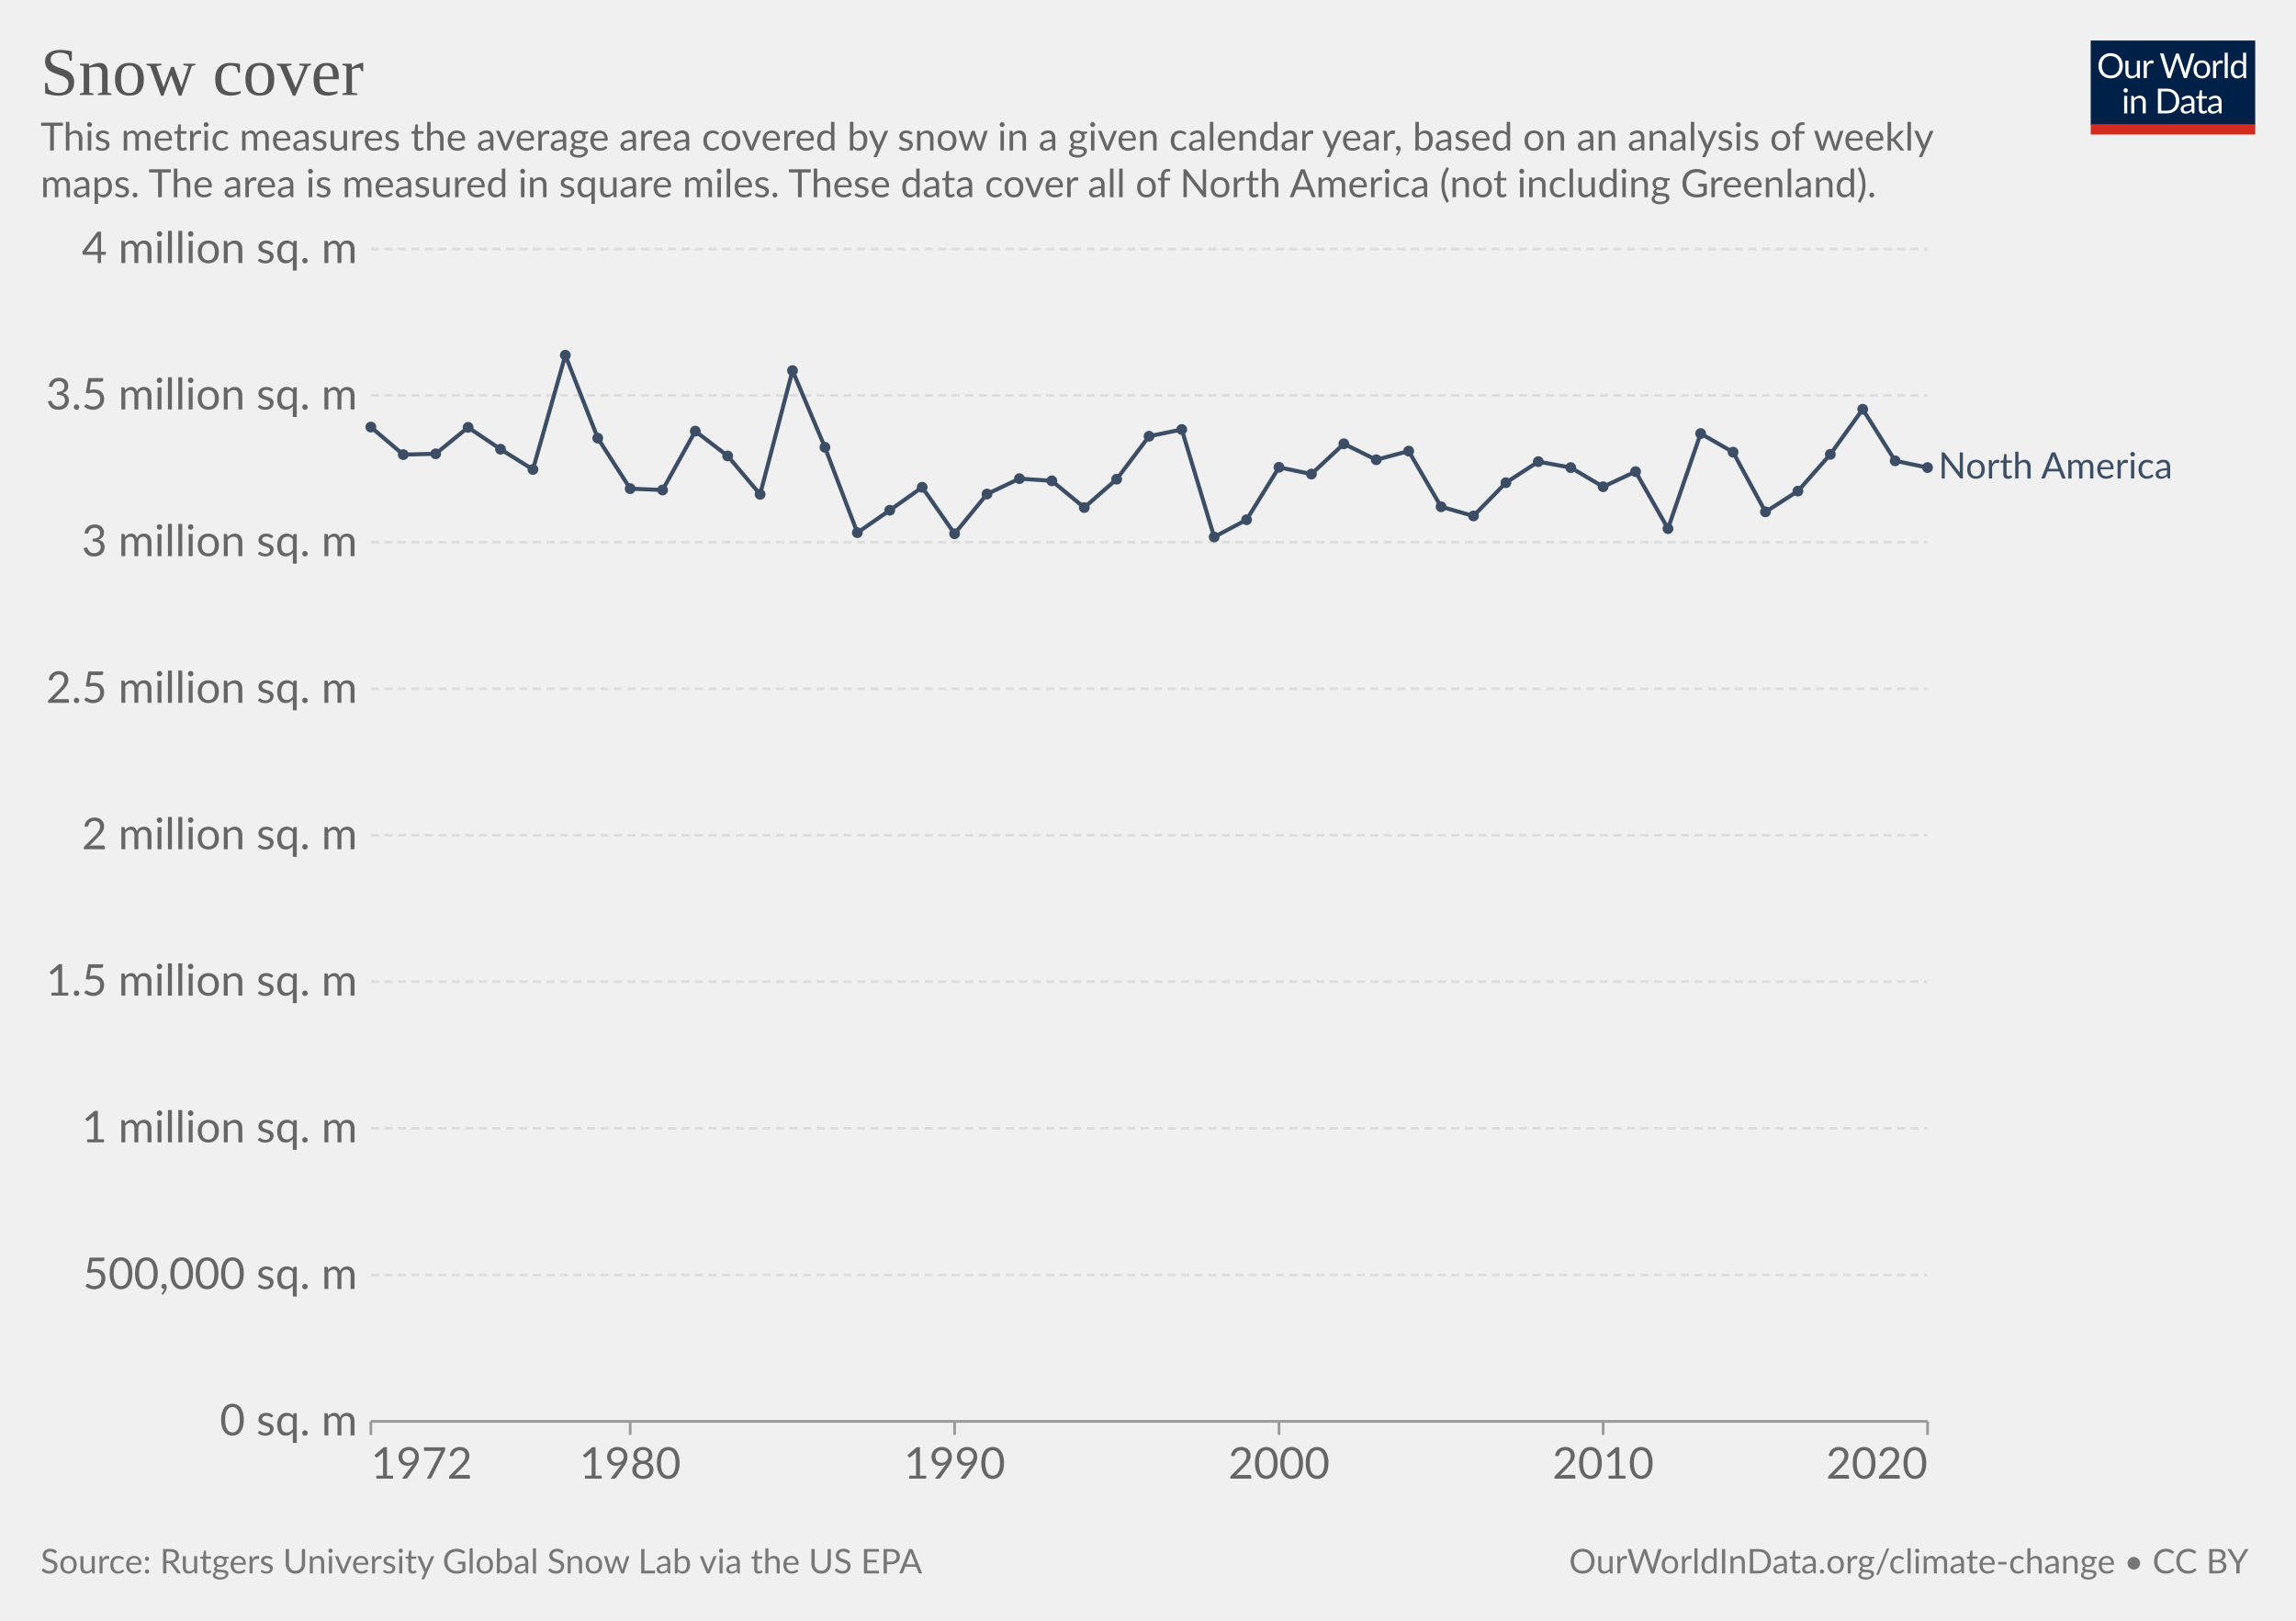
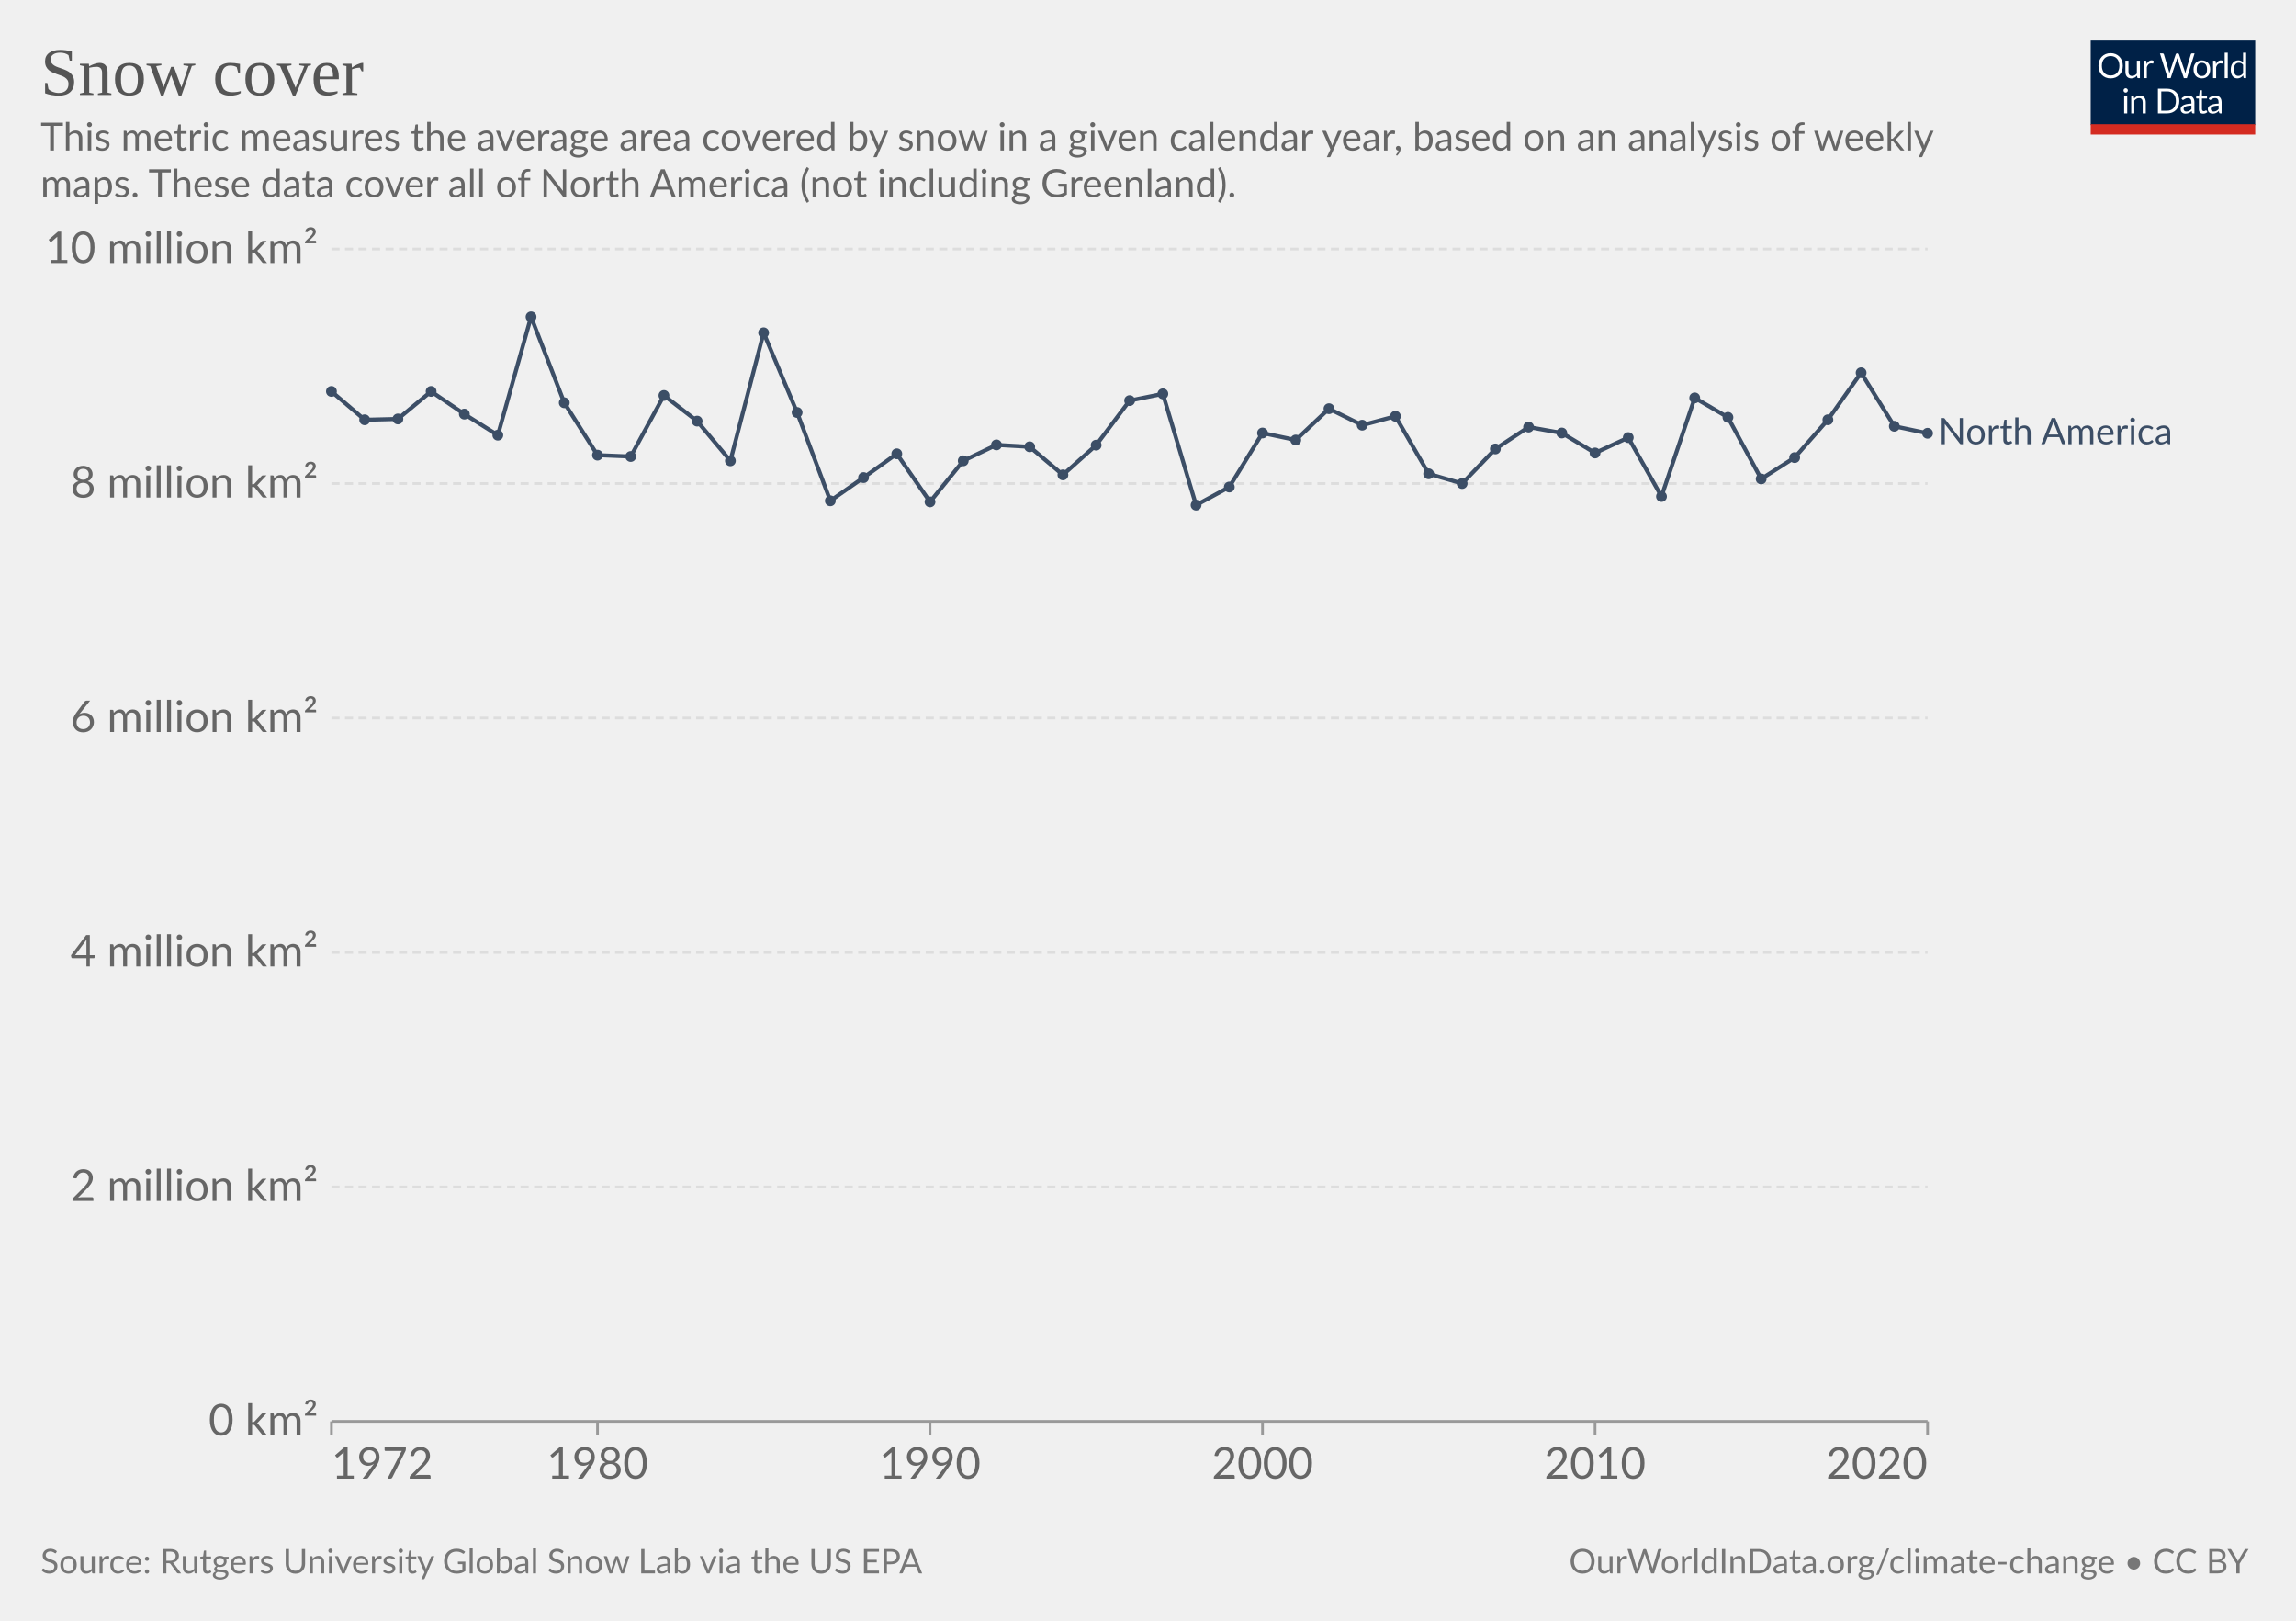
<svg xmlns="http://www.w3.org/2000/svg" version="1.1" style="background-color:#fff;-webkit-font-smoothing:antialiased" width="850" height="600" viewBox="0 0 850 600" font-family="Lato,'Helvetica Neue',Helvetica,Arial,sans-serif" font-size="18" text-rendering="optimizeLegibility">
  <g class="HeaderView">
    <g transform="matrix(.29 0 0 .29 774 15)">
      <svg className="owidLog" width="210" height="120" viewBox="0 0 210 120" fill="none">
        <g clip-path="url(#clip0)">
          <path d="M0 0h210v107.89H0V0z" fill="#002147" />
          <path d="M40.98 32.25c0 2.36-.38 4.53-1.12 6.51a14.26 14.26 0 01-8.1 8.4c-1.9.78-4.02 1.17-6.34 1.17a16.6 16.6 0 01-6.33-1.17 14.31 14.31 0 01-8.08-8.4 18.29 18.29 0 01-1.12-6.51c0-2.36.38-4.53 1.12-6.5.75-1.97 1.8-3.67 3.17-5.1a14.32 14.32 0 014.9-3.34c1.92-.8 4.03-1.19 6.34-1.19 2.32 0 4.43.4 6.34 1.19 1.92.8 3.56 1.9 4.93 3.34a14.87 14.87 0 013.17 5.1 18.1 18.1 0 011.12 6.5zm-4.38 0c0-1.94-.26-3.68-.8-5.22a10.91 10.91 0 00-2.24-3.89 9.68 9.68 0 00-3.52-2.46 11.95 11.95 0 00-4.62-.86c-1.68 0-3.21.28-4.6.86a9.88 9.88 0 00-3.54 2.46 10.91 10.91 0 00-2.24 3.9c-.53 1.53-.8 3.27-.8 5.2 0 1.94.27 3.68.8 5.22a11.17 11.17 0 002.24 3.9 10.01 10.01 0 003.55 2.44c1.38.56 2.9.83 4.6.83s3.24-.27 4.61-.83a9.8 9.8 0 003.52-2.44 11.17 11.17 0 002.25-3.9c.53-1.54.8-3.28.8-5.21zm26.22-6.54V48H60.5c-.56 0-.9-.27-1.05-.81l-.31-2.4a12.45 12.45 0 01-3.26 2.6c-1.2.64-2.58.96-4.13.96-1.22 0-2.3-.2-3.24-.6a6.52 6.52 0 01-2.33-1.7 7.37 7.37 0 01-1.43-2.67c-.3-1.04-.46-2.2-.46-3.45V25.7h3.91v14.22c0 1.68.38 2.99 1.15 3.91.77.93 1.96 1.39 3.54 1.39 1.16 0 2.24-.27 3.23-.82a10.42 10.42 0 002.8-2.28V25.7h3.91zm8.61 4.47a9.94 9.94 0 012.6-3.56 5.64 5.64 0 013.76-1.3c.47 0 .92.05 1.34.15.44.1.83.27 1.17.49l-.3 2.92c-.09.37-.3.55-.66.55-.2 0-.5-.04-.9-.13a6.21 6.21 0 00-3.24.18 4.23 4.23 0 00-1.47.92c-.42.4-.81.9-1.17 1.5-.33.58-.64 1.26-.92 2.02V48H67.7V25.71h2.25c.42 0 .72.08.88.25.16.16.27.44.33.83l.26 3.39zm61.16-13.7L122.75 48h-3.82l-7.99-24.05a21.95 21.95 0 01-.42-1.58 38.36 38.36 0 01-.44 1.58L102.05 48h-3.83L88.4 16.47h3.54c.38 0 .7.1.95.29.26.2.43.43.5.73l6.52 21.9.28 1.28.29 1.46.3-1.46.38-1.27 7.41-21.91c.1-.25.26-.48.51-.69.27-.22.58-.33.95-.33h1.23c.38 0 .69.1.92.29a1.77 1.77 0 01.53.73l7.4 21.9a28.4 28.4 0 01.68 2.62 29.52 29.52 0 01.52-2.61l6.54-21.91a1.31 1.31 0 01.48-.7c.27-.21.58-.32.95-.32h3.32zm9.35 8.88c1.63 0 3.1.27 4.4.82a9.43 9.43 0 015.46 5.94c.5 1.4.74 2.98.74 4.73 0 1.76-.25 3.34-.74 4.75a9.43 9.43 0 01-5.46 5.92c-1.3.52-2.77.79-4.4.79-1.64 0-3.12-.27-4.44-.8a9.42 9.42 0 01-3.35-2.3c-.92-1-1.63-2.2-2.13-3.61-.49-1.41-.73-3-.73-4.75s.24-3.33.73-4.73c.5-1.43 1.2-2.64 2.13-3.63a9.4 9.4 0 013.35-2.31c1.32-.55 2.8-.82 4.44-.82zm0 19.89c2.2 0 3.84-.73 4.93-2.2 1.08-1.48 1.63-3.54 1.63-6.18 0-2.66-.55-4.72-1.63-6.2-1.09-1.49-2.73-2.23-4.93-2.23-1.12 0-2.09.2-2.93.57a5.71 5.71 0 00-2.06 1.65 7.5 7.5 0 00-1.24 2.67c-.26 1.04-.4 2.22-.4 3.54 0 2.64.55 4.7 1.64 6.18 1.1 1.47 2.76 2.2 4.99 2.2zm17.97-15.07a9.94 9.94 0 012.6-3.56 5.64 5.64 0 013.76-1.3c.47 0 .91.05 1.34.15.44.1.83.27 1.16.49l-.28 2.92c-.09.37-.31.55-.66.55-.2 0-.5-.04-.9-.13a6.2 6.2 0 00-3.24.18 4.23 4.23 0 00-1.47.92c-.43.4-.82.9-1.17 1.5a13.1 13.1 0 00-.92 2.02V48h-3.94V25.71h2.24c.43 0 .72.08.88.25.17.16.28.44.33.83l.27 3.39zm15.04-14.59V48h-3.92V15.6h3.92zm19.55 15.43a6.22 6.22 0 00-2.38-2.05 6.7 6.7 0 00-2.86-.6c-2.07 0-3.66.75-4.77 2.23-1.12 1.48-1.68 3.6-1.68 6.33 0 1.46.13 2.7.38 3.74a7.29 7.29 0 001.1 2.56 4.35 4.35 0 001.78 1.45c.7.3 1.5.46 2.4.46 1.29 0 2.41-.3 3.36-.88a9.6 9.6 0 002.67-2.49V31.02zm3.91-15.43V48h-2.33c-.56 0-.9-.27-1.06-.81l-.35-2.71a12.13 12.13 0 01-3.25 2.77 8.28 8.28 0 01-4.23 1.06 7.31 7.31 0 01-6.14-2.9c-.73-.96-1.3-2.15-1.69-3.57a18.35 18.35 0 01.07-9.48 11.29 11.29 0 011.89-3.7 8.7 8.7 0 017.06-3.34 7.96 7.96 0 016.12 2.62V15.59h3.91zM46.61 70.71V93H42.7V70.71h3.91zm.84-7c0 .39-.08.75-.24 1.09a2.81 2.81 0 01-1.52 1.47 2.67 2.67 0 01-2.16 0 2.9 2.9 0 01-1.45-1.47 2.67 2.67 0 010-2.16c.15-.35.35-.65.6-.9.25-.27.53-.47.85-.62a2.67 2.67 0 012.16 0c.35.15.65.35.9.62.27.25.47.55.62.9.16.34.24.7.24 1.08zm7.97 10.24c.49-.54 1-1.04 1.54-1.48a9.85 9.85 0 013.66-1.84 8.96 8.96 0 015.43.35c.94.4 1.72.97 2.33 1.71a7.36 7.36 0 011.43 2.67c.32 1.04.49 2.19.49 3.45V93h-3.94V78.81c0-1.69-.4-3-1.17-3.92-.76-.93-1.93-1.4-3.5-1.4a6.6 6.6 0 00-3.25.83c-1 .56-1.92 1.31-2.77 2.27V93h-3.94V70.71h2.35c.56 0 .9.28 1.04.82l.3 2.42zm57.7 3.3c0 2.36-.37 4.5-1.11 6.44a14.3 14.3 0 01-3.17 4.98 14.1 14.1 0 01-4.93 3.2c-1.9.76-4.02 1.13-6.33 1.13H85.8V61.47h11.77c2.31 0 4.42.39 6.33 1.15a13.8 13.8 0 018.1 8.18 17.75 17.75 0 011.12 6.45zm-4.37 0c0-1.94-.26-3.67-.8-5.2a10.94 10.94 0 00-2.23-3.87 9.57 9.57 0 00-3.53-2.42 12.23 12.23 0 00-4.61-.83h-7.5v24.62h7.5c1.7 0 3.24-.28 4.61-.84a9.7 9.7 0 003.53-2.4 10.94 10.94 0 002.24-3.87c.53-1.53.8-3.26.8-5.2zm19.8 5.72c-1.8.06-3.34.2-4.62.44-1.26.22-2.3.51-3.1.88-.8.36-1.37.8-1.74 1.3-.35.5-.53 1.05-.53 1.67 0 .58.1 1.1.3 1.52a3 3 0 00.76 1.05c.34.27.73.46 1.17.6a6.13 6.13 0 001.45.17 7.28 7.28 0 003.5-.81 11.95 11.95 0 002.82-2.2v-4.62zm-12.65-9.11a12.73 12.73 0 013.98-2.66c1.43-.59 3-.88 4.73-.88 1.25 0 2.36.2 3.33.61a6.81 6.81 0 013.94 4.38c.33 1.04.5 2.19.5 3.43V93h-1.74a1.8 1.8 0 01-.88-.18c-.2-.13-.36-.38-.48-.74l-.44-2.12-1.72 1.46a9.48 9.48 0 01-3.74 1.7c-.69.15-1.46.23-2.3.23-.87 0-1.69-.12-2.45-.35a5.34 5.34 0 01-3.34-2.93 6.64 6.64 0 01-.49-2.64c0-.88.25-1.72.73-2.53a6.33 6.33 0 012.35-2.17c1.09-.63 2.5-1.15 4.25-1.54 1.75-.41 3.89-.65 6.42-.7v-1.75c0-1.73-.37-3.03-1.12-3.91-.75-.9-1.84-1.34-3.28-1.34-.97 0-1.78.12-2.44.37-.64.23-1.2.5-1.7.81l-1.23.82c-.33.23-.67.35-1 .35-.27 0-.5-.07-.69-.2a2.1 2.1 0 01-.48-.53l-.7-1.25zm27.67 19.5c-1.76 0-3.12-.5-4.07-1.48-.94-.98-1.41-2.4-1.41-4.25V74h-2.68a.9.9 0 01-.6-.2c-.16-.14-.24-.36-.24-.66v-1.56l3.65-.46.9-6.89a.9.9 0 01.29-.52.88.88 0 01.62-.22H142v7.67h6.44V74H142v13.38c0 .94.22 1.63.68 2.09.45.45 1.04.68 1.76.68a3.21 3.21 0 001.85-.53l.55-.35c.16-.12.3-.18.41-.18.2 0 .4.13.55.38l1.15 1.87a7.45 7.45 0 01-2.44 1.5 8.53 8.53 0 01-2.95.52zm19.68-10.4c-1.8.07-3.34.21-4.62.45-1.26.22-2.3.51-3.1.88-.8.36-1.37.8-1.74 1.3-.35.5-.53 1.05-.53 1.67 0 .58.1 1.1.3 1.52a2.9 2.9 0 00.76 1.05c.34.27.73.46 1.17.6a6.13 6.13 0 001.45.17 7.3 7.3 0 003.5-.81 12.04 12.04 0 002.82-2.2v-4.62zm-12.65-9.1a12.72 12.72 0 013.99-2.66c1.42-.59 3-.88 4.72-.88 1.25 0 2.36.2 3.33.61a6.81 6.81 0 013.94 4.38c.33 1.04.5 2.19.5 3.43V93h-1.74a1.8 1.8 0 01-.88-.18c-.2-.13-.36-.38-.48-.74l-.44-2.12-1.72 1.46a9.48 9.48 0 01-3.74 1.7c-.69.15-1.46.23-2.3.23-.87 0-1.69-.12-2.45-.35a5.33 5.33 0 01-3.34-2.93 6.62 6.62 0 01-.49-2.64c0-.88.25-1.72.73-2.53a6.33 6.33 0 012.35-2.17c1.09-.63 2.5-1.15 4.25-1.54a31.2 31.2 0 016.42-.7v-1.75c0-1.73-.37-3.03-1.12-3.91-.75-.9-1.84-1.34-3.28-1.34-.97 0-1.78.12-2.44.37-.64.23-1.2.5-1.7.81l-1.22.82c-.34.23-.68.35-1.02.35-.26 0-.49-.07-.68-.2a1.88 1.88 0 01-.48-.53l-.7-1.25zM40.98 32.25c0 2.36-.38 4.53-1.12 6.51a14.26 14.26 0 01-8.1 8.4c-1.9.78-4.02 1.17-6.34 1.17a16.6 16.6 0 01-6.33-1.17 14.31 14.31 0 01-8.08-8.4 18.29 18.29 0 01-1.12-6.51c0-2.36.38-4.53 1.12-6.5.75-1.97 1.8-3.67 3.17-5.1a14.32 14.32 0 014.9-3.34c1.92-.8 4.03-1.19 6.34-1.19 2.32 0 4.43.4 6.34 1.19 1.92.8 3.56 1.9 4.93 3.34a14.87 14.87 0 013.17 5.1 18.1 18.1 0 011.12 6.5zm-4.38 0c0-1.94-.26-3.68-.8-5.22a10.91 10.91 0 00-2.24-3.89 9.68 9.68 0 00-3.52-2.46 11.95 11.95 0 00-4.62-.86c-1.68 0-3.21.28-4.6.86a9.88 9.88 0 00-3.54 2.46 10.91 10.91 0 00-2.24 3.9c-.53 1.53-.8 3.27-.8 5.2 0 1.94.27 3.68.8 5.22a11.17 11.17 0 002.24 3.9 10.01 10.01 0 003.55 2.44c1.38.56 2.9.83 4.6.83s3.24-.27 4.61-.83a9.8 9.8 0 003.52-2.44 11.17 11.17 0 002.25-3.9c.53-1.54.8-3.28.8-5.21zm26.22-6.54V48H60.5c-.56 0-.9-.27-1.05-.81l-.31-2.4a12.45 12.45 0 01-3.26 2.6c-1.2.64-2.58.96-4.13.96-1.22 0-2.3-.2-3.24-.6a6.52 6.52 0 01-2.33-1.7 7.37 7.37 0 01-1.43-2.67c-.3-1.04-.46-2.2-.46-3.45V25.7h3.91v14.22c0 1.68.38 2.99 1.15 3.91.77.93 1.96 1.39 3.54 1.39 1.16 0 2.24-.27 3.23-.82a10.42 10.42 0 002.8-2.28V25.7h3.91zm8.61 4.47a9.94 9.94 0 012.6-3.56 5.64 5.64 0 013.76-1.3c.47 0 .92.05 1.34.15.44.1.83.27 1.17.49l-.3 2.92c-.09.37-.3.55-.66.55-.2 0-.5-.04-.9-.13a6.21 6.21 0 00-3.24.18 4.23 4.23 0 00-1.47.92c-.42.4-.81.9-1.17 1.5-.33.58-.64 1.26-.92 2.02V48H67.7V25.71h2.25c.42 0 .72.08.88.25.16.16.27.44.33.83l.26 3.39zm61.16-13.7L122.75 48h-3.82l-7.99-24.05a21.95 21.95 0 01-.42-1.58 38.36 38.36 0 01-.44 1.58L102.05 48h-3.83L88.4 16.47h3.54c.38 0 .7.1.95.29.26.2.43.43.5.73l6.52 21.9.28 1.28.29 1.46.3-1.46.38-1.27 7.41-21.91c.1-.25.26-.48.51-.69.27-.22.58-.33.95-.33h1.23c.38 0 .69.1.92.29a1.77 1.77 0 01.53.73l7.4 21.9a28.4 28.4 0 01.68 2.62 29.52 29.52 0 01.52-2.61l6.54-21.91a1.31 1.31 0 01.48-.7c.27-.21.58-.32.95-.32h3.32zm9.35 8.88c1.63 0 3.1.27 4.4.82a9.43 9.43 0 015.46 5.94c.5 1.4.74 2.98.74 4.73 0 1.76-.25 3.34-.74 4.75a9.43 9.43 0 01-5.46 5.92c-1.3.52-2.77.79-4.4.79-1.64 0-3.12-.27-4.44-.8a9.42 9.42 0 01-3.35-2.3c-.92-1-1.63-2.2-2.13-3.61-.49-1.41-.73-3-.73-4.75s.24-3.33.73-4.73c.5-1.43 1.2-2.64 2.13-3.63a9.4 9.4 0 013.35-2.31c1.32-.55 2.8-.82 4.44-.82zm0 19.89c2.2 0 3.84-.73 4.93-2.2 1.08-1.48 1.63-3.54 1.63-6.18 0-2.66-.55-4.72-1.63-6.2-1.09-1.49-2.73-2.23-4.93-2.23-1.12 0-2.09.2-2.93.57a5.71 5.71 0 00-2.06 1.65 7.5 7.5 0 00-1.24 2.67c-.26 1.04-.4 2.22-.4 3.54 0 2.64.55 4.7 1.64 6.18 1.1 1.47 2.76 2.2 4.99 2.2zm17.97-15.07a9.94 9.94 0 012.6-3.56 5.64 5.64 0 013.76-1.3c.47 0 .91.05 1.34.15.44.1.83.27 1.16.49l-.28 2.92c-.09.37-.31.55-.66.55-.2 0-.5-.04-.9-.13a6.2 6.2 0 00-3.24.18 4.23 4.23 0 00-1.47.92c-.43.4-.82.9-1.17 1.5a13.1 13.1 0 00-.92 2.02V48h-3.94V25.71h2.24c.43 0 .72.08.88.25.17.16.28.44.33.83l.27 3.39zm15.04-14.59V48h-3.92V15.6h3.92zm19.55 15.43a6.22 6.22 0 00-2.38-2.05 6.7 6.7 0 00-2.86-.6c-2.07 0-3.66.75-4.77 2.23-1.12 1.48-1.68 3.6-1.68 6.33 0 1.46.13 2.7.38 3.74a7.29 7.29 0 001.1 2.56 4.35 4.35 0 001.78 1.45c.7.3 1.5.46 2.4.46 1.29 0 2.41-.3 3.36-.88a9.6 9.6 0 002.67-2.49V31.02zm3.91-15.43V48h-2.33c-.56 0-.9-.27-1.06-.81l-.35-2.71a12.13 12.13 0 01-3.25 2.77 8.28 8.28 0 01-4.23 1.06 7.31 7.31 0 01-6.14-2.9c-.73-.96-1.3-2.15-1.69-3.57a18.35 18.35 0 01.07-9.48 11.29 11.29 0 011.89-3.7 8.7 8.7 0 017.06-3.34 7.96 7.96 0 016.12 2.62V15.59h3.91zM46.61 70.71V93H42.7V70.71h3.91zm.84-7c0 .39-.08.75-.24 1.09a2.81 2.81 0 01-1.52 1.47 2.67 2.67 0 01-2.16 0 2.9 2.9 0 01-1.45-1.47 2.67 2.67 0 010-2.16c.15-.35.35-.65.6-.9.25-.27.53-.47.85-.62a2.67 2.67 0 012.16 0c.35.15.65.35.9.62.27.25.47.55.62.9.16.34.24.7.24 1.08zm7.97 10.24c.49-.54 1-1.04 1.54-1.48a9.85 9.85 0 013.66-1.84 8.96 8.96 0 015.43.35c.94.4 1.72.97 2.33 1.71a7.36 7.36 0 011.43 2.67c.32 1.04.49 2.19.49 3.45V93h-3.94V78.81c0-1.69-.4-3-1.17-3.92-.76-.93-1.93-1.4-3.5-1.4a6.6 6.6 0 00-3.25.83c-1 .56-1.92 1.31-2.77 2.27V93h-3.94V70.71h2.35c.56 0 .9.28 1.04.82l.3 2.42zm57.7 3.3c0 2.36-.37 4.5-1.11 6.44a14.3 14.3 0 01-3.17 4.98 14.1 14.1 0 01-4.93 3.2c-1.9.76-4.02 1.13-6.33 1.13H85.8V61.47h11.77c2.31 0 4.42.39 6.33 1.15a13.8 13.8 0 018.1 8.18 17.75 17.75 0 011.12 6.45zm-4.37 0c0-1.94-.26-3.67-.8-5.2a10.94 10.94 0 00-2.23-3.87 9.57 9.57 0 00-3.53-2.42 12.23 12.23 0 00-4.61-.83h-7.5v24.62h7.5c1.7 0 3.24-.28 4.61-.84a9.7 9.7 0 003.53-2.4 10.94 10.94 0 002.24-3.87c.53-1.53.8-3.26.8-5.2zm19.8 5.72c-1.8.06-3.34.2-4.62.44-1.26.22-2.3.51-3.1.88-.8.36-1.37.8-1.74 1.3-.35.5-.53 1.05-.53 1.67 0 .58.1 1.1.3 1.52a3 3 0 00.76 1.05c.34.27.73.46 1.17.6a6.13 6.13 0 001.45.17 7.28 7.28 0 003.5-.81 11.95 11.95 0 002.82-2.2v-4.62zm-12.65-9.11a12.73 12.73 0 013.98-2.66c1.43-.59 3-.88 4.73-.88 1.25 0 2.36.2 3.33.61a6.81 6.81 0 013.94 4.38c.33 1.04.5 2.19.5 3.43V93h-1.74a1.8 1.8 0 01-.88-.18c-.2-.13-.36-.38-.48-.74l-.44-2.12-1.72 1.46a9.48 9.48 0 01-3.74 1.7c-.69.15-1.46.23-2.3.23-.87 0-1.69-.12-2.45-.35a5.34 5.34 0 01-3.34-2.93 6.64 6.64 0 01-.49-2.64c0-.88.25-1.72.73-2.53a6.33 6.33 0 012.35-2.17c1.09-.63 2.5-1.15 4.25-1.54 1.75-.41 3.89-.65 6.42-.7v-1.75c0-1.73-.37-3.03-1.12-3.91-.75-.9-1.84-1.34-3.28-1.34-.97 0-1.78.12-2.44.37-.64.23-1.2.5-1.7.81l-1.23.82c-.33.23-.67.35-1 .35-.27 0-.5-.07-.69-.2a2.1 2.1 0 01-.48-.53l-.7-1.25zm27.67 19.5c-1.76 0-3.12-.5-4.07-1.48-.94-.98-1.41-2.4-1.41-4.25V74h-2.68a.9.9 0 01-.6-.2c-.16-.14-.24-.36-.24-.66v-1.56l3.65-.46.9-6.89a.9.9 0 01.29-.52.88.88 0 01.62-.22H142v7.67h6.44V74H142v13.38c0 .94.22 1.63.68 2.09.45.45 1.04.68 1.76.68a3.21 3.21 0 001.85-.53l.55-.35c.16-.12.3-.18.41-.18.2 0 .4.13.55.38l1.15 1.87a7.45 7.45 0 01-2.44 1.5 8.53 8.53 0 01-2.95.52zm19.68-10.4c-1.8.07-3.34.21-4.62.45-1.26.22-2.3.51-3.1.88-.8.36-1.37.8-1.74 1.3-.35.5-.53 1.05-.53 1.67 0 .58.1 1.1.3 1.52a2.9 2.9 0 00.76 1.05c.34.27.73.46 1.17.6a6.13 6.13 0 001.45.17 7.3 7.3 0 003.5-.81 12.04 12.04 0 002.82-2.2v-4.62zm-12.65-9.1a12.72 12.72 0 013.99-2.66c1.42-.59 3-.88 4.72-.88 1.25 0 2.36.2 3.33.61a6.81 6.81 0 013.94 4.38c.33 1.04.5 2.19.5 3.43V93h-1.74a1.8 1.8 0 01-.88-.18c-.2-.13-.36-.38-.48-.74l-.44-2.12-1.72 1.46a9.48 9.48 0 01-3.74 1.7c-.69.15-1.46.23-2.3.23-.87 0-1.69-.12-2.45-.35a5.33 5.33 0 01-3.34-2.93 6.62 6.62 0 01-.49-2.64c0-.88.25-1.72.73-2.53a6.33 6.33 0 012.35-2.17c1.09-.63 2.5-1.15 4.25-1.54a31.2 31.2 0 016.42-.7v-1.75c0-1.73-.37-3.03-1.12-3.91-.75-.9-1.84-1.34-3.28-1.34-.97 0-1.78.12-2.44.37-.64.23-1.2.5-1.7.81l-1.22.82c-.34.23-.68.35-1.02.35-.26 0-.49-.07-.68-.2a1.88 1.88 0 01-.48-.53l-.7-1.25zM40.98 32.25c0 2.36-.38 4.53-1.12 6.51a14.26 14.26 0 01-8.1 8.4c-1.9.78-4.02 1.17-6.34 1.17a16.6 16.6 0 01-6.33-1.17 14.31 14.31 0 01-8.08-8.4 18.29 18.29 0 01-1.12-6.51c0-2.36.38-4.53 1.12-6.5.75-1.97 1.8-3.67 3.17-5.1a14.32 14.32 0 014.9-3.34c1.92-.8 4.03-1.19 6.34-1.19 2.32 0 4.43.4 6.34 1.19 1.92.8 3.56 1.9 4.93 3.34a14.87 14.87 0 013.17 5.1 18.1 18.1 0 011.12 6.5zm-4.38 0c0-1.94-.26-3.68-.8-5.22a10.91 10.91 0 00-2.24-3.89 9.68 9.68 0 00-3.52-2.46 11.95 11.95 0 00-4.62-.86c-1.68 0-3.21.28-4.6.86a9.88 9.88 0 00-3.54 2.46 10.91 10.91 0 00-2.24 3.9c-.53 1.53-.8 3.27-.8 5.2 0 1.94.27 3.68.8 5.22a11.17 11.17 0 002.24 3.9 10.01 10.01 0 003.55 2.44c1.38.56 2.9.83 4.6.83s3.24-.27 4.61-.83a9.8 9.8 0 003.52-2.44 11.17 11.17 0 002.25-3.9c.53-1.54.8-3.28.8-5.21zm26.22-6.54V48H60.5c-.56 0-.9-.27-1.05-.81l-.31-2.4a12.45 12.45 0 01-3.26 2.6c-1.2.64-2.58.96-4.13.96-1.22 0-2.3-.2-3.24-.6a6.52 6.52 0 01-2.33-1.7 7.37 7.37 0 01-1.43-2.67c-.3-1.04-.46-2.2-.46-3.45V25.7h3.91v14.22c0 1.68.38 2.99 1.15 3.91.77.93 1.96 1.39 3.54 1.39 1.16 0 2.24-.27 3.23-.82a10.42 10.42 0 002.8-2.28V25.7h3.91zm8.61 4.47a9.94 9.94 0 012.6-3.56 5.64 5.64 0 013.76-1.3c.47 0 .92.05 1.34.15.44.1.83.27 1.17.49l-.3 2.92c-.09.37-.3.55-.66.55-.2 0-.5-.04-.9-.13a6.21 6.21 0 00-3.24.18 4.23 4.23 0 00-1.47.92c-.42.4-.81.9-1.17 1.5-.33.58-.64 1.26-.92 2.02V48H67.7V25.71h2.25c.42 0 .72.08.88.25.16.16.27.44.33.83l.26 3.39zm61.16-13.7L122.75 48h-3.82l-7.99-24.05a21.95 21.95 0 01-.42-1.58 38.36 38.36 0 01-.44 1.58L102.05 48h-3.83L88.4 16.47h3.54c.38 0 .7.1.95.29.26.2.43.43.5.73l6.52 21.9.28 1.28.29 1.46.3-1.46.38-1.27 7.41-21.91c.1-.25.26-.48.51-.69.27-.22.58-.33.95-.33h1.23c.38 0 .69.1.92.29a1.77 1.77 0 01.53.73l7.4 21.9a28.4 28.4 0 01.68 2.62 29.52 29.52 0 01.52-2.61l6.54-21.91a1.31 1.31 0 01.48-.7c.27-.21.58-.32.95-.32h3.32zm9.35 8.88c1.63 0 3.1.27 4.4.82a9.43 9.43 0 015.46 5.94c.5 1.4.74 2.98.74 4.73 0 1.76-.25 3.34-.74 4.75a9.43 9.43 0 01-5.46 5.92c-1.3.52-2.77.79-4.4.79-1.64 0-3.12-.27-4.44-.8a9.42 9.42 0 01-3.35-2.3c-.92-1-1.63-2.2-2.13-3.61-.49-1.41-.73-3-.73-4.75s.24-3.33.73-4.73c.5-1.43 1.2-2.64 2.13-3.63a9.4 9.4 0 013.35-2.31c1.32-.55 2.8-.82 4.44-.82zm0 19.89c2.2 0 3.84-.73 4.93-2.2 1.08-1.48 1.63-3.54 1.63-6.18 0-2.66-.55-4.72-1.63-6.2-1.09-1.49-2.73-2.23-4.93-2.23-1.12 0-2.09.2-2.93.57a5.71 5.71 0 00-2.06 1.65 7.5 7.5 0 00-1.24 2.67c-.26 1.04-.4 2.22-.4 3.54 0 2.64.55 4.7 1.64 6.18 1.1 1.47 2.76 2.2 4.99 2.2zm17.97-15.07a9.94 9.94 0 012.6-3.56 5.64 5.64 0 013.76-1.3c.47 0 .91.05 1.34.15.44.1.83.27 1.16.49l-.28 2.92c-.09.37-.31.55-.66.55-.2 0-.5-.04-.9-.13a6.2 6.2 0 00-3.24.18 4.23 4.23 0 00-1.47.92c-.43.4-.82.9-1.17 1.5a13.1 13.1 0 00-.92 2.02V48h-3.94V25.71h2.24c.43 0 .72.08.88.25.17.16.28.44.33.83l.27 3.39zm15.04-14.59V48h-3.92V15.6h3.92zm19.55 15.43a6.22 6.22 0 00-2.38-2.05 6.7 6.7 0 00-2.86-.6c-2.07 0-3.66.75-4.77 2.23-1.12 1.48-1.68 3.6-1.68 6.33 0 1.46.13 2.7.38 3.74a7.29 7.29 0 001.1 2.56 4.35 4.35 0 001.78 1.45c.7.3 1.5.46 2.4.46 1.29 0 2.41-.3 3.36-.88a9.6 9.6 0 002.67-2.49V31.02zm3.91-15.43V48h-2.33c-.56 0-.9-.27-1.06-.81l-.35-2.71a12.13 12.13 0 01-3.25 2.77 8.28 8.28 0 01-4.23 1.06 7.31 7.31 0 01-6.14-2.9c-.73-.96-1.3-2.15-1.69-3.57a18.35 18.35 0 01.07-9.48 11.29 11.29 0 011.89-3.7 8.7 8.7 0 017.06-3.34 7.96 7.96 0 016.12 2.62V15.59h3.91zM46.61 70.71V93H42.7V70.71h3.91zm.84-7c0 .39-.08.75-.24 1.09a2.81 2.81 0 01-1.52 1.47 2.67 2.67 0 01-2.16 0 2.9 2.9 0 01-1.45-1.47 2.67 2.67 0 010-2.16c.15-.35.35-.65.6-.9.25-.27.53-.47.85-.62a2.67 2.67 0 012.16 0c.35.15.65.35.9.62.27.25.47.55.62.9.16.34.24.7.24 1.08zm7.97 10.24c.49-.54 1-1.04 1.54-1.48a9.85 9.85 0 013.66-1.84 8.96 8.96 0 015.43.35c.94.4 1.72.97 2.33 1.71a7.36 7.36 0 011.43 2.67c.32 1.04.49 2.19.49 3.45V93h-3.94V78.81c0-1.69-.4-3-1.17-3.92-.76-.93-1.93-1.4-3.5-1.4a6.6 6.6 0 00-3.25.83c-1 .56-1.92 1.31-2.77 2.27V93h-3.94V70.71h2.35c.56 0 .9.28 1.04.82l.3 2.42zm57.7 3.3c0 2.36-.37 4.5-1.11 6.44a14.3 14.3 0 01-3.17 4.98 14.1 14.1 0 01-4.93 3.2c-1.9.76-4.02 1.13-6.33 1.13H85.8V61.47h11.77c2.31 0 4.42.39 6.33 1.15a13.8 13.8 0 018.1 8.18 17.75 17.75 0 011.12 6.45zm-4.37 0c0-1.94-.26-3.67-.8-5.2a10.94 10.94 0 00-2.23-3.87 9.57 9.57 0 00-3.53-2.42 12.23 12.23 0 00-4.61-.83h-7.5v24.62h7.5c1.7 0 3.24-.28 4.61-.84a9.7 9.7 0 003.53-2.4 10.94 10.94 0 002.24-3.87c.53-1.53.8-3.26.8-5.2zm19.8 5.72c-1.8.06-3.34.2-4.62.44-1.26.22-2.3.51-3.1.88-.8.36-1.37.8-1.74 1.3-.35.5-.53 1.05-.53 1.67 0 .58.1 1.1.3 1.52a3 3 0 00.76 1.05c.34.27.73.46 1.17.6a6.13 6.13 0 001.45.17 7.28 7.28 0 003.5-.81 11.95 11.95 0 002.82-2.2v-4.62zm-12.65-9.11a12.73 12.73 0 013.98-2.66c1.43-.59 3-.88 4.73-.88 1.25 0 2.36.2 3.33.61a6.81 6.81 0 013.94 4.38c.33 1.04.5 2.19.5 3.43V93h-1.74a1.8 1.8 0 01-.88-.18c-.2-.13-.36-.38-.48-.74l-.44-2.12-1.72 1.46a9.48 9.48 0 01-3.74 1.7c-.69.15-1.46.23-2.3.23-.87 0-1.69-.12-2.45-.35a5.34 5.34 0 01-3.34-2.93 6.64 6.64 0 01-.49-2.64c0-.88.25-1.72.73-2.53a6.33 6.33 0 012.35-2.17c1.09-.63 2.5-1.15 4.25-1.54 1.75-.41 3.89-.65 6.42-.7v-1.75c0-1.73-.37-3.03-1.12-3.91-.75-.9-1.84-1.34-3.28-1.34-.97 0-1.78.12-2.44.37-.64.23-1.2.5-1.7.81l-1.23.82c-.33.23-.67.35-1 .35-.27 0-.5-.07-.69-.2a2.1 2.1 0 01-.48-.53l-.7-1.25zm27.67 19.5c-1.76 0-3.12-.5-4.07-1.48-.94-.98-1.41-2.4-1.41-4.25V74h-2.68a.9.9 0 01-.6-.2c-.16-.14-.24-.36-.24-.66v-1.56l3.65-.46.9-6.89a.9.9 0 01.29-.52.88.88 0 01.62-.22H142v7.67h6.44V74H142v13.38c0 .94.22 1.63.68 2.09.45.45 1.04.68 1.76.68a3.21 3.21 0 001.85-.53l.55-.35c.16-.12.3-.18.41-.18.2 0 .4.13.55.38l1.15 1.87a7.45 7.45 0 01-2.44 1.5 8.53 8.53 0 01-2.95.52zm19.68-10.4c-1.8.07-3.34.21-4.62.45-1.26.22-2.3.51-3.1.88-.8.36-1.37.8-1.74 1.3-.35.5-.53 1.05-.53 1.67 0 .58.1 1.1.3 1.52a2.9 2.9 0 00.76 1.05c.34.27.73.46 1.17.6a6.13 6.13 0 001.45.17 7.3 7.3 0 003.5-.81 12.04 12.04 0 002.82-2.2v-4.62zm-12.65-9.1a12.72 12.72 0 013.99-2.66c1.42-.59 3-.88 4.72-.88 1.25 0 2.36.2 3.33.61a6.81 6.81 0 013.94 4.38c.33 1.04.5 2.19.5 3.43V93h-1.74a1.8 1.8 0 01-.88-.18c-.2-.13-.36-.38-.48-.74l-.44-2.12-1.72 1.46a9.48 9.48 0 01-3.74 1.7c-.69.15-1.46.23-2.3.23-.87 0-1.69-.12-2.45-.35a5.33 5.33 0 01-3.34-2.93 6.62 6.62 0 01-.49-2.64c0-.88.25-1.72.73-2.53a6.33 6.33 0 012.35-2.17c1.09-.63 2.5-1.15 4.25-1.54a31.2 31.2 0 016.42-.7v-1.75c0-1.73-.37-3.03-1.12-3.91-.75-.9-1.84-1.34-3.28-1.34-.97 0-1.78.12-2.44.37-.64.23-1.2.5-1.7.81l-1.22.82c-.34.23-.68.35-1.02.35-.26 0-.49-.07-.68-.2a1.88 1.88 0 01-.48-.53l-.7-1.25z" fill="#fff" />
          <path fill="#D42B21" d="M0 106.79h210V120H0z" />
        </g>
        <defs>
          <clipPath id="clip0">
            <path fill="#fff" d="M0 0h210v120H0z" />
          </clipPath>
        </defs>
      </svg>
    </g>
    <a href="https://ourworldindata.org/grapher/snow-cover?country=~North+America" target="_blank" rel="noopener" font-family="&quot;Playfair Display&quot;,Georgia,&quot;Times New Roman&quot;,serif">
      <text font-size="25.2" x="15" y="35.2" fill="#555">
        <tspan x="15" y="35.16">Snow cover</tspan>
      </text>
    </a>
    <text font-size="14.4" x="15" y="55.7" fill="#666">
      <tspan x="15" y="55.72">This metric measures the average area covered by snow in a given calendar year, based on an analysis of weekly</tspan>
-       <tspan x="15" y="73">maps. The area is measured in square miles. These data cover all of North America (not including Greenland).</tspan>
+       <tspan x="15" y="73">maps. These data cover all of North America (not including Greenland).</tspan>
    </text>
  </g>
  <g class="LineChart">
    <defs>
      <clipPath id="a">
-         <path d="M127.29 82.2h840v475.2h-840z" />
+         <path d="M112.71 82.2h840v475.2h-840z" />
      </clipPath>
    </defs>
    <g class="DualAxisView">
      <g class="HorizontalAxis">
-         <path stroke="#999" d="M137.3 526.2v5M713.6 526.2v5M233.3 526.2v5M353.4 526.2v5M473.5 526.2v5M593.5 526.2v5" />
-         <text x="137.29" y="547.4" fill="#666" text-anchor="start" font-size="16.2">1972</text>
+         <path stroke="#999" d="M122.7 526.2v5M713.6 526.2v5M221.2 526.2v5M344.3 526.2v5M467.4 526.2v5M590.5 526.2v5" />
+         <text x="122.71" y="547.4" fill="#666" text-anchor="start" font-size="16.2">1972</text>
        <text x="713.6" y="547.4" fill="#666" text-anchor="end" font-size="16.2">2020</text>
-         <text x="233.3" y="547.4" fill="#666" text-anchor="middle" font-size="16.2">1980</text>
-         <text x="353.4" y="547.4" fill="#666" text-anchor="middle" font-size="16.2">1990</text>
-         <text x="473.5" y="547.4" fill="#666" text-anchor="middle" font-size="16.2">2000</text>
-         <text x="593.5" y="547.4" fill="#666" text-anchor="middle" font-size="16.2">2010</text>
+         <text x="221.2" y="547.4" fill="#666" text-anchor="middle" font-size="16.2">1980</text>
+         <text x="344.3" y="547.4" fill="#666" text-anchor="middle" font-size="16.2">1990</text>
+         <text x="467.4" y="547.4" fill="#666" text-anchor="middle" font-size="16.2">2000</text>
+         <text x="590.5" y="547.4" fill="#666" text-anchor="middle" font-size="16.2">2010</text>
      </g>
      <g class="VerticalAxis" text-anchor="end" fill="#666" font-size="16.2">
-         <text x="132.29" y="526.2" dy=".32em">0 sq. m</text>
-         <text x="132.29" y="472" dy=".32em">500,000 sq. m</text>
-         <text x="132.29" y="417.7" dy=".32em">1 million sq. m</text>
-         <text x="132.29" y="363.4" dy=".32em">1.5 million sq. m</text>
-         <text x="132.29" y="309.2" dy=".32em">2 million sq. m</text>
-         <text x="132.29" y="255" dy=".32em">2.5 million sq. m</text>
-         <text x="132.29" y="200.7" dy=".32em">3 million sq. m</text>
-         <text x="132.29" y="146.4" dy=".32em">3.5 million sq. m</text>
-         <text x="132.29" y="92.2" dy=".32em">4 million sq. m</text>
+         <text x="117.71" y="526.2" dy=".32em">0 km²</text>
+         <text x="117.71" y="439.4" dy=".32em">2 million km²</text>
+         <text x="117.71" y="352.6" dy=".32em">4 million km²</text>
+         <text x="117.71" y="265.8" dy=".32em">6 million km²</text>
+         <text x="117.71" y="179" dy=".32em">8 million km²</text>
+         <text x="117.71" y="92.2" dy=".32em">10 million km²</text>
      </g>
      <g class="AxisGridLines horizontalLines">
-         <path stroke="#999" d="M137.29 526.2H713.6" />
-         <path stroke="#ddd" stroke-dasharray="3,2" d="M137.29 472H713.6M137.29 417.7H713.6M137.29 363.4H713.6M137.29 309.2H713.6M137.29 255H713.6M137.29 200.7H713.6M137.29 146.4H713.6M137.29 92.2H713.6" />
+         <path stroke="#999" d="M122.71 526.2H713.6" />
+         <path stroke="#ddd" stroke-dasharray="3,2" d="M122.71 439.4H713.6M122.71 352.6H713.6M122.71 265.8H713.6M122.71 179H713.6M122.71 92.2H713.6" />
      </g>
    </g>
    <g clip-path="url(#a)">
      <g class="LineLabels" cursor="default">
        <g class="legendMark">
-           <text font-size="13.5" x="717.6" y="177.2" fill="#3C4E66">
-             <tspan x="717.6" y="177.15">North America</tspan>
+           <text font-size="13.5" x="717.6" y="164.5" fill="#3C4E66">
+             <tspan x="717.6" y="164.45">North America</tspan>
          </text>
        </g>
      </g>
      <g class="Lines">
        <g>
-           <path stroke-linecap="round" stroke-linejoin="round" stroke="#ddd" d="M137.3 158.1l12 10.2 12-.3 12-9.8 12 8.1 12 7.5 12-42.3 12 30.7 12 18.7 12 .5 12.1-21.8 12 9.2 12 14.2 12-45.8 12 28.4 12 31.6 12-8.3 12-8.5 12 17.2 12-14.7 12-5.7 12 .8 12 9.9 12-10.5 12-15.9 12.1-2.5 12 39.8 12-6.4 12-19.4 12 2.5 12-11.2 12 5.9 12-3.2 12 20.6 12 3.4 12-12.3 12-7.8 12 2.2 12 7.1 12-5.6 12 21.1 12.1-35.2 12 6.9 12 22.1 12-7.7 12-13.6 12-16.7 12 19.1 12 2.5" fill="none" stroke-width="1" />
+           <path stroke-linecap="round" stroke-linejoin="round" stroke="#ddd" d="M122.7 144.9l12.3 10.5 12.3-.3 12.3-10.2 12.3 8.4 12.4 7.8 12.3-43.8 12.3 31.8 12.3 19.4 12.3.5 12.3-22.6 12.3 9.5 12.3 14.7 12.3-47.4 12.4 29.5 12.3 32.7 12.3-8.6L332 168l12.3 17.8 12.3-15.2 12.3-5.9 12.3.7 12.3 10.4 12.3-11 12.4-16.5 12.3-2.5 12.3 41.2 12.3-6.7 12.3-20 12.3 2.6 12.3-11.6 12.3 6.1 12.3-3.3 12.3 21.3 12.4 3.6 12.3-12.8 12.3-8.1 12.3 2.2 12.3 7.4 12.3-5.7 12.3 21.8 12.3-36.5 12.3 7.2 12.3 22.8 12.4-7.9 12.3-14L689 138l12.3 19.8 12.3 2.6" fill="none" stroke-width="1" />
        </g>
        <g>
-           <path stroke="#3C4E66" stroke-linecap="round" stroke-linejoin="round" d="M137.3 158.1l12 10.2 12-.3 12-9.8 12 8.1 12 7.5 12-42.3 12 30.7 12 18.7 12 .5 12.1-21.8 12 9.2 12 14.2 12-45.8 12 28.4 12 31.6 12-8.3 12-8.5 12 17.2 12-14.7 12-5.7 12 .8 12 9.9 12-10.5 12-15.9 12.1-2.5 12 39.8 12-6.4 12-19.4 12 2.5 12-11.2 12 5.9 12-3.2 12 20.6 12 3.4 12-12.3 12-7.8 12 2.2 12 7.1 12-5.6 12 21.1 12.1-35.2 12 6.9 12 22.1 12-7.7 12-13.6 12-16.7 12 19.1 12 2.5" fill="none" stroke-width="1.5" />
+           <path stroke="#3C4E66" stroke-linecap="round" stroke-linejoin="round" d="M122.7 144.9l12.3 10.5 12.3-.3 12.3-10.2 12.3 8.4 12.4 7.8 12.3-43.8 12.3 31.8 12.3 19.4 12.3.5 12.3-22.6 12.3 9.5 12.3 14.7 12.3-47.4 12.4 29.5 12.3 32.7 12.3-8.6L332 168l12.3 17.8 12.3-15.2 12.3-5.9 12.3.7 12.3 10.4 12.3-11 12.4-16.5 12.3-2.5 12.3 41.2 12.3-6.7 12.3-20 12.3 2.6 12.3-11.6 12.3 6.1 12.3-3.3 12.3 21.3 12.4 3.6 12.3-12.8 12.3-8.1 12.3 2.2 12.3 7.4 12.3-5.7 12.3 21.8 12.3-36.5 12.3 7.2 12.3 22.8 12.4-7.9 12.3-14L689 138l12.3 19.8 12.3 2.6" fill="none" stroke-width="1.5" />
          <g fill="#3C4E66">
-             <circle cx="137.3" cy="158.1" r="2" />
-             <circle cx="149.3" cy="168.3" r="2" />
-             <circle cx="161.3" cy="168" r="2" />
-             <circle cx="173.3" cy="158.2" r="2" />
-             <circle cx="185.3" cy="166.3" r="2" />
-             <circle cx="197.3" cy="173.8" r="2" />
-             <circle cx="209.3" cy="131.5" r="2" />
-             <circle cx="221.3" cy="162.2" r="2" />
-             <circle cx="233.3" cy="180.9" r="2" />
-             <circle cx="245.3" cy="181.4" r="2" />
-             <circle cx="257.4" cy="159.6" r="2" />
-             <circle cx="269.4" cy="168.8" r="2" />
-             <circle cx="281.4" cy="183" r="2" />
-             <circle cx="293.4" cy="137.2" r="2" />
-             <circle cx="305.4" cy="165.6" r="2" />
-             <circle cx="317.4" cy="197.2" r="2" />
-             <circle cx="329.4" cy="188.9" r="2" />
-             <circle cx="341.4" cy="180.4" r="2" />
-             <circle cx="353.4" cy="197.6" r="2" />
-             <circle cx="365.4" cy="182.9" r="2" />
-             <circle cx="377.4" cy="177.2" r="2" />
-             <circle cx="389.4" cy="178" r="2" />
-             <circle cx="401.4" cy="187.9" r="2" />
-             <circle cx="413.4" cy="177.4" r="2" />
-             <circle cx="425.4" cy="161.5" r="2" />
-             <circle cx="437.5" cy="159" r="2" />
-             <circle cx="449.5" cy="198.8" r="2" />
-             <circle cx="461.5" cy="192.4" r="2" />
-             <circle cx="473.5" cy="173" r="2" />
-             <circle cx="485.5" cy="175.5" r="2" />
-             <circle cx="497.5" cy="164.3" r="2" />
-             <circle cx="509.5" cy="170.2" r="2" />
-             <circle cx="521.5" cy="167" r="2" />
-             <circle cx="533.5" cy="187.6" r="2" />
-             <circle cx="545.5" cy="191" r="2" />
-             <circle cx="557.5" cy="178.7" r="2" />
-             <circle cx="569.5" cy="170.9" r="2" />
-             <circle cx="581.5" cy="173.1" r="2" />
-             <circle cx="593.5" cy="180.2" r="2" />
-             <circle cx="605.5" cy="174.6" r="2" />
-             <circle cx="617.5" cy="195.7" r="2" />
-             <circle cx="629.6" cy="160.5" r="2" />
-             <circle cx="641.6" cy="167.4" r="2" />
-             <circle cx="653.6" cy="189.5" r="2" />
-             <circle cx="665.6" cy="181.8" r="2" />
-             <circle cx="677.6" cy="168.2" r="2" />
-             <circle cx="689.6" cy="151.5" r="2" />
-             <circle cx="701.6" cy="170.6" r="2" />
-             <circle cx="713.6" cy="173.1" r="2" />
+             <circle cx="122.7" cy="144.9" r="2" />
+             <circle cx="135" cy="155.4" r="2" />
+             <circle cx="147.3" cy="155.1" r="2" />
+             <circle cx="159.6" cy="144.9" r="2" />
+             <circle cx="171.9" cy="153.3" r="2" />
+             <circle cx="184.3" cy="161.1" r="2" />
+             <circle cx="196.6" cy="117.3" r="2" />
+             <circle cx="208.9" cy="149.1" r="2" />
+             <circle cx="221.2" cy="168.5" r="2" />
+             <circle cx="233.5" cy="169" r="2" />
+             <circle cx="245.8" cy="146.4" r="2" />
+             <circle cx="258.1" cy="155.9" r="2" />
+             <circle cx="270.4" cy="170.6" r="2" />
+             <circle cx="282.7" cy="123.2" r="2" />
+             <circle cx="295.1" cy="152.7" r="2" />
+             <circle cx="307.4" cy="185.4" r="2" />
+             <circle cx="319.7" cy="176.8" r="2" />
+             <circle cx="332" cy="168" r="2" />
+             <circle cx="344.3" cy="185.8" r="2" />
+             <circle cx="356.6" cy="170.6" r="2" />
+             <circle cx="368.9" cy="164.7" r="2" />
+             <circle cx="381.2" cy="165.4" r="2" />
+             <circle cx="393.5" cy="175.8" r="2" />
+             <circle cx="405.8" cy="164.8" r="2" />
+             <circle cx="418.2" cy="148.3" r="2" />
+             <circle cx="430.5" cy="145.8" r="2" />
+             <circle cx="442.8" cy="187" r="2" />
+             <circle cx="455.1" cy="180.3" r="2" />
+             <circle cx="467.4" cy="160.3" r="2" />
+             <circle cx="479.7" cy="162.9" r="2" />
+             <circle cx="492" cy="151.3" r="2" />
+             <circle cx="504.3" cy="157.4" r="2" />
+             <circle cx="516.6" cy="154.1" r="2" />
+             <circle cx="528.9" cy="175.4" r="2" />
+             <circle cx="541.3" cy="179" r="2" />
+             <circle cx="553.6" cy="166.2" r="2" />
+             <circle cx="565.9" cy="158.1" r="2" />
+             <circle cx="578.2" cy="160.3" r="2" />
+             <circle cx="590.5" cy="167.7" r="2" />
+             <circle cx="602.8" cy="162" r="2" />
+             <circle cx="615.1" cy="183.8" r="2" />
+             <circle cx="627.4" cy="147.3" r="2" />
+             <circle cx="639.7" cy="154.5" r="2" />
+             <circle cx="652" cy="177.3" r="2" />
+             <circle cx="664.4" cy="169.4" r="2" />
+             <circle cx="676.7" cy="155.4" r="2" />
+             <circle cx="689" cy="138" r="2" />
+             <circle cx="701.3" cy="157.8" r="2" />
+             <circle cx="713.6" cy="160.4" r="2" />
          </g>
        </g>
      </g>
    </g>
  </g>
  <g class="SourcesFooter" fill="#777">
    <g fill="#777">
      <text font-size="12.6" x="15" y="582.5">
        <tspan x="15" y="582.48">Source: Rutgers University Global Snow Lab via the US EPA</tspan>
      </text>
    </g>
    <text font-size="12.6" x="580.9" y="582.5">
      <tspan x="580.86" y="582.48">
        <a target="_blank" href="https://ourworldindata.org/climate-change" fill="#777">OurWorldInData.org/climate-change</a> • <a class="cclogo" href="http://creativecommons.org/licenses/by/4.0/deed.en_US" target="_blank" fill="#777">CC BY</a>
      </tspan>
    </text>
  </g>
</svg>
